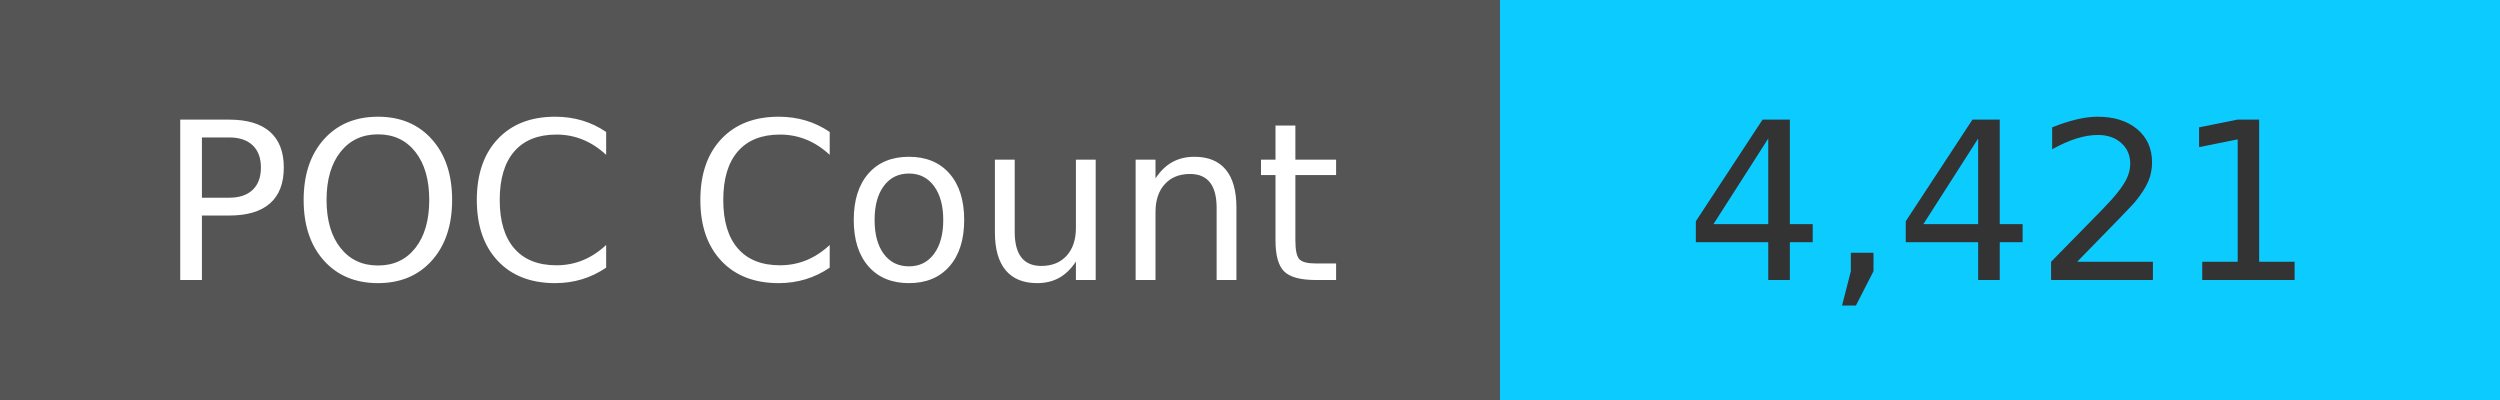
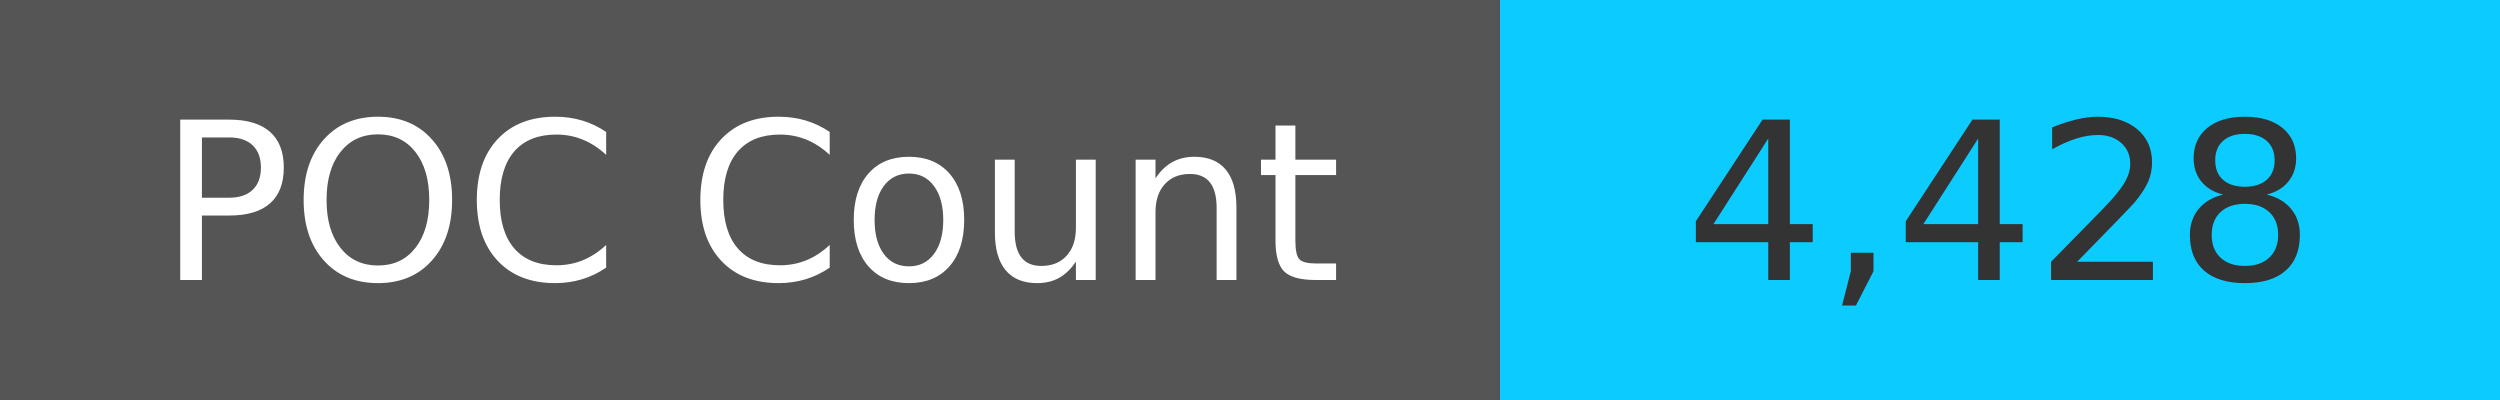
<svg xmlns="http://www.w3.org/2000/svg" width="125" height="20" role="img">
  <linearGradient id="s" x2="0" y2="100%">
    <stop offset="0" stop-color="#bbb" stop-opacity=".1" />
    <stop offset="1" stop-opacity=".1" />
  </linearGradient>
  <g>
    <rect width="75" height="20" fill="#555" />
    <rect x="75" width="267" height="20" fill="#0cccff" />
  </g>
  <g fill="#fff" text-anchor="middle" font-family="Verdana,Geneva,DejaVu Sans,sans-serif" text-rendering="geometricPrecision" font-size="110">
    <text x="375" y="140" transform="scale(.1)" fill="#fff">
            POC Count
        </text>
    <text x="1000" y="140" transform="scale(.1)" fill="#333">
-             4,421
+             4,428
        </text>
  </g>
</svg>
